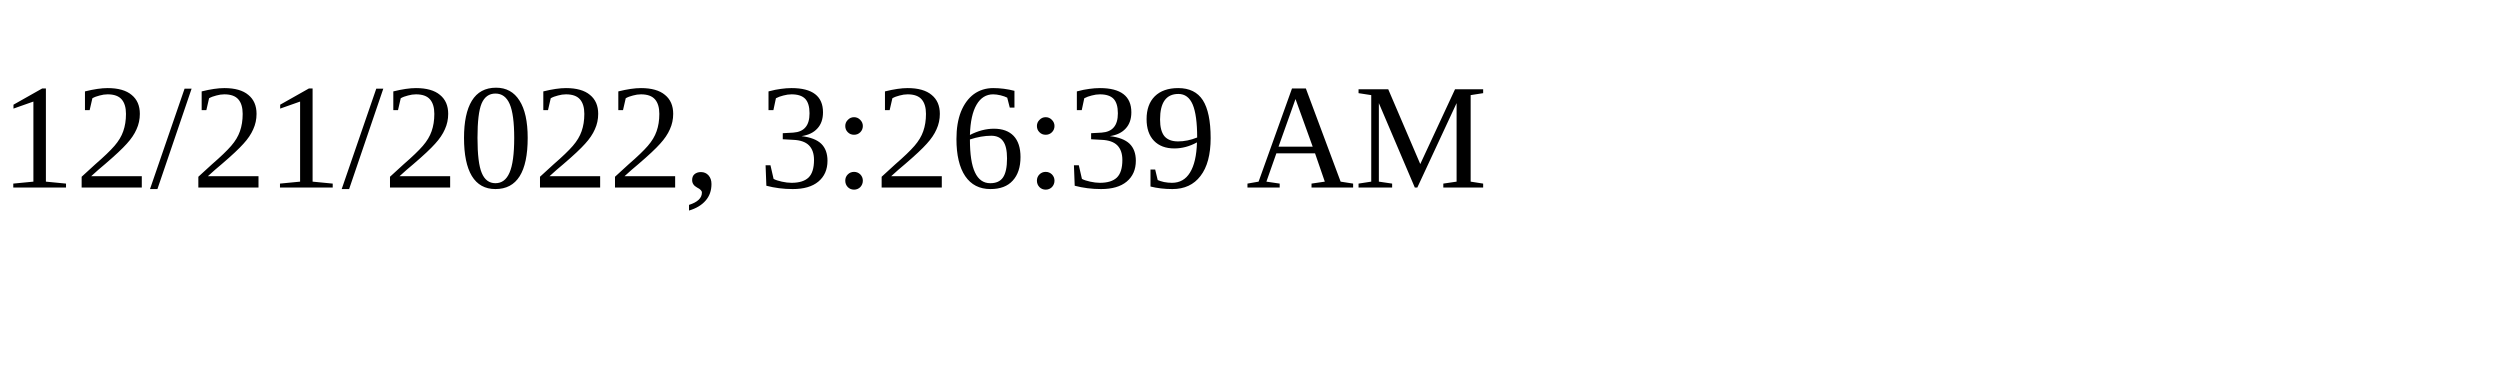
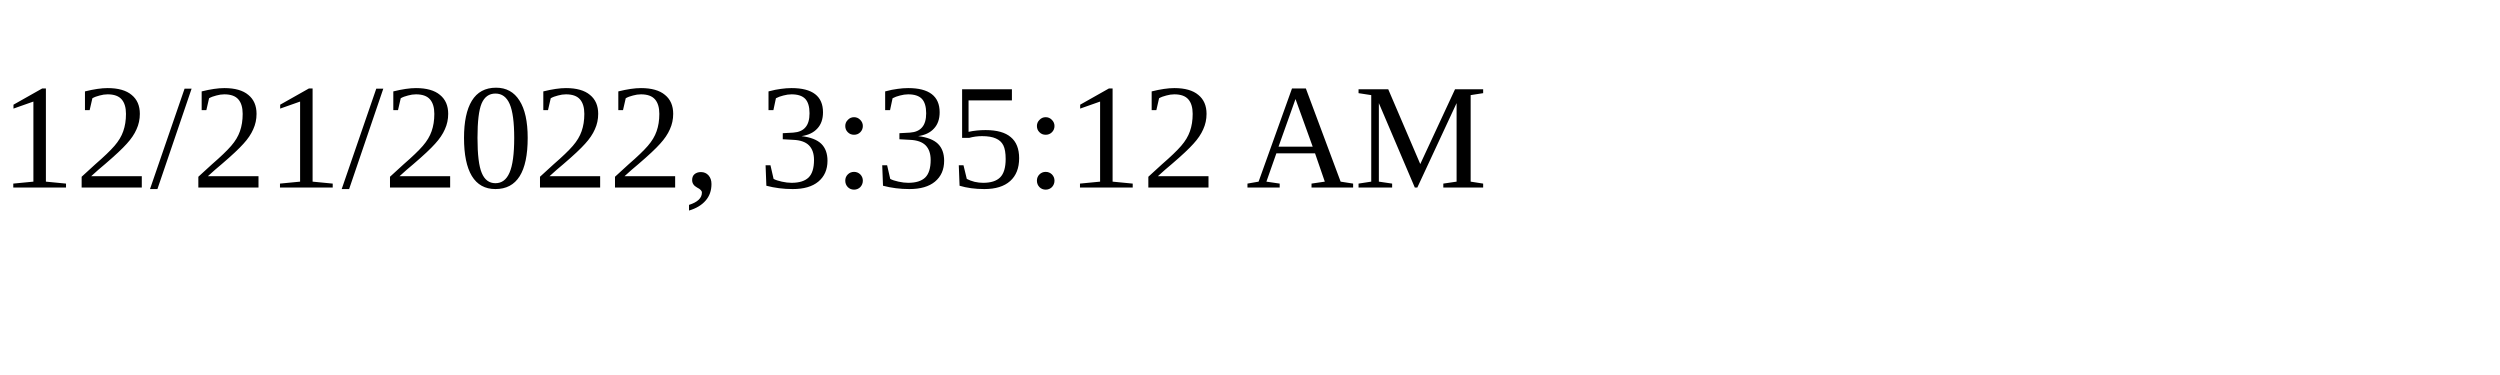
<svg xmlns="http://www.w3.org/2000/svg" height="30" width="200">
-   <text x="0" y="15">12/21/2022, 3:26:39 AM</text>
+   <text x="0" y="15">12/21/2022, 3:35:12 AM</text>
</svg>
